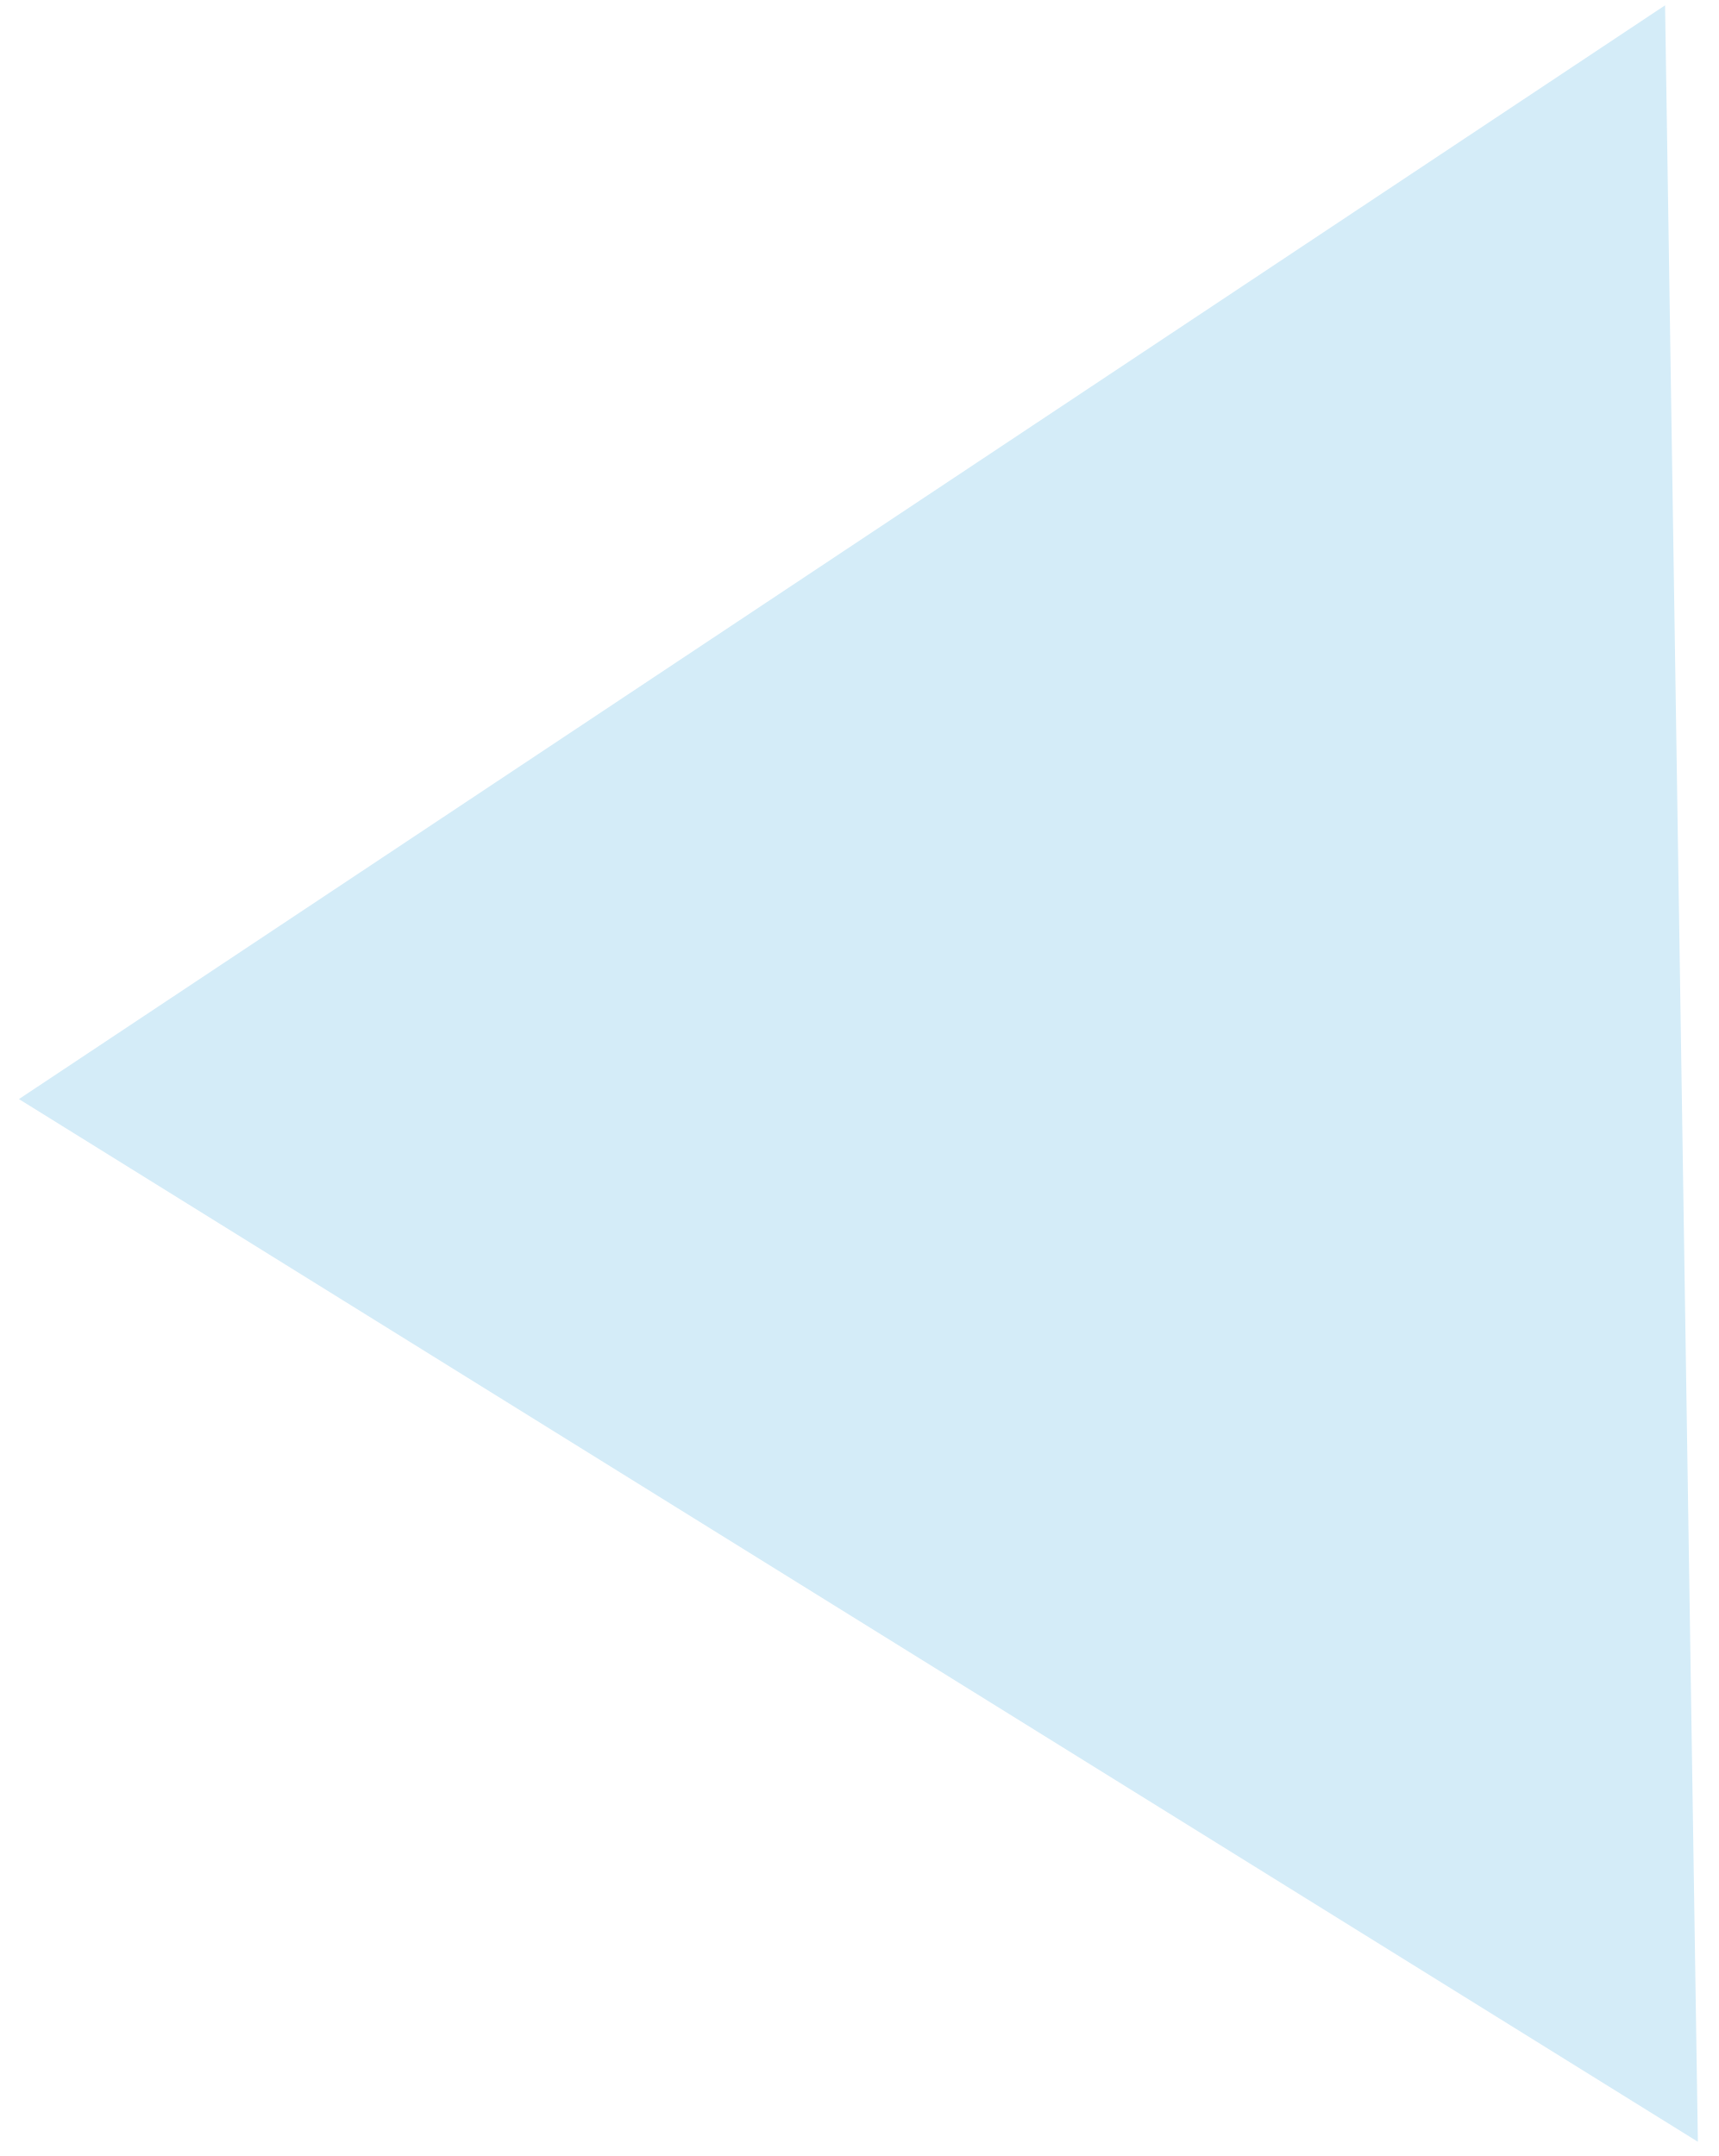
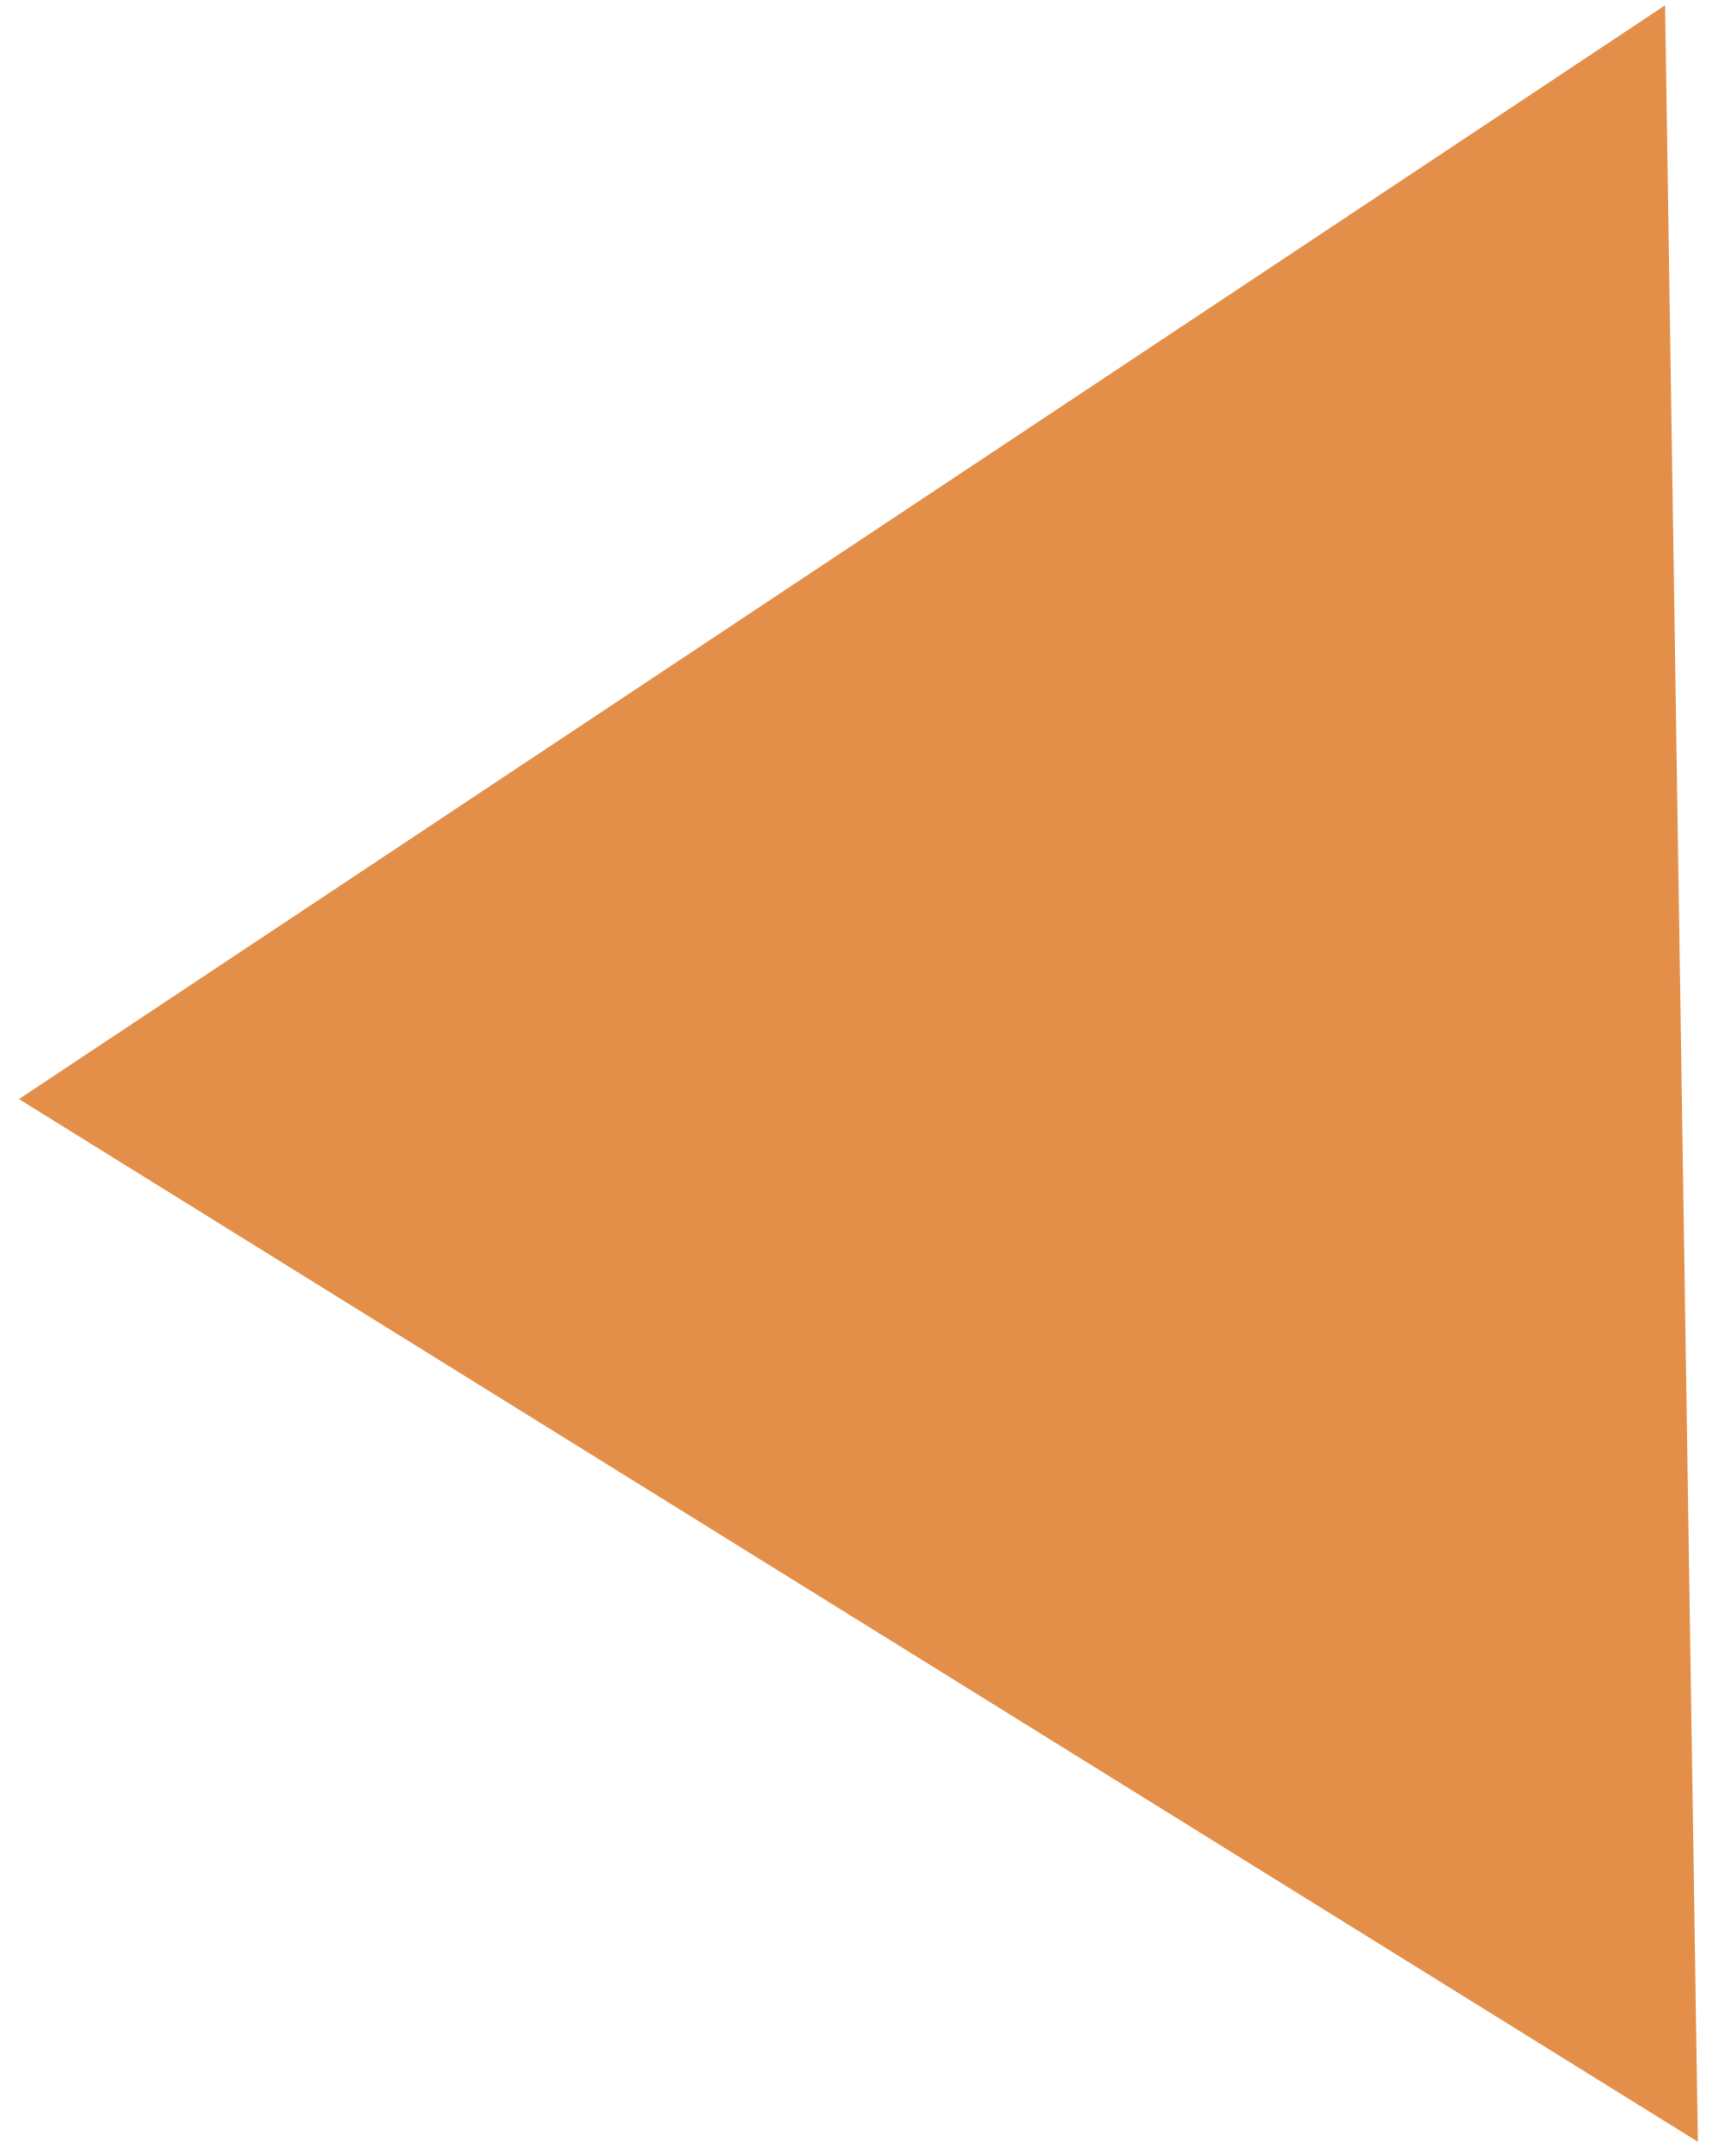
<svg xmlns="http://www.w3.org/2000/svg" width="51" height="64" viewBox="0 0 51 64" fill="none">
-   <path d="M0.562 32.626L49.42 0.158L50.394 63.578L0.562 32.626Z" fill="#D4ECF8" />
+   <path d="M0.562 32.626L49.42 0.158L50.394 63.578L0.562 32.626Z" fill="#E38F49" />
</svg>
